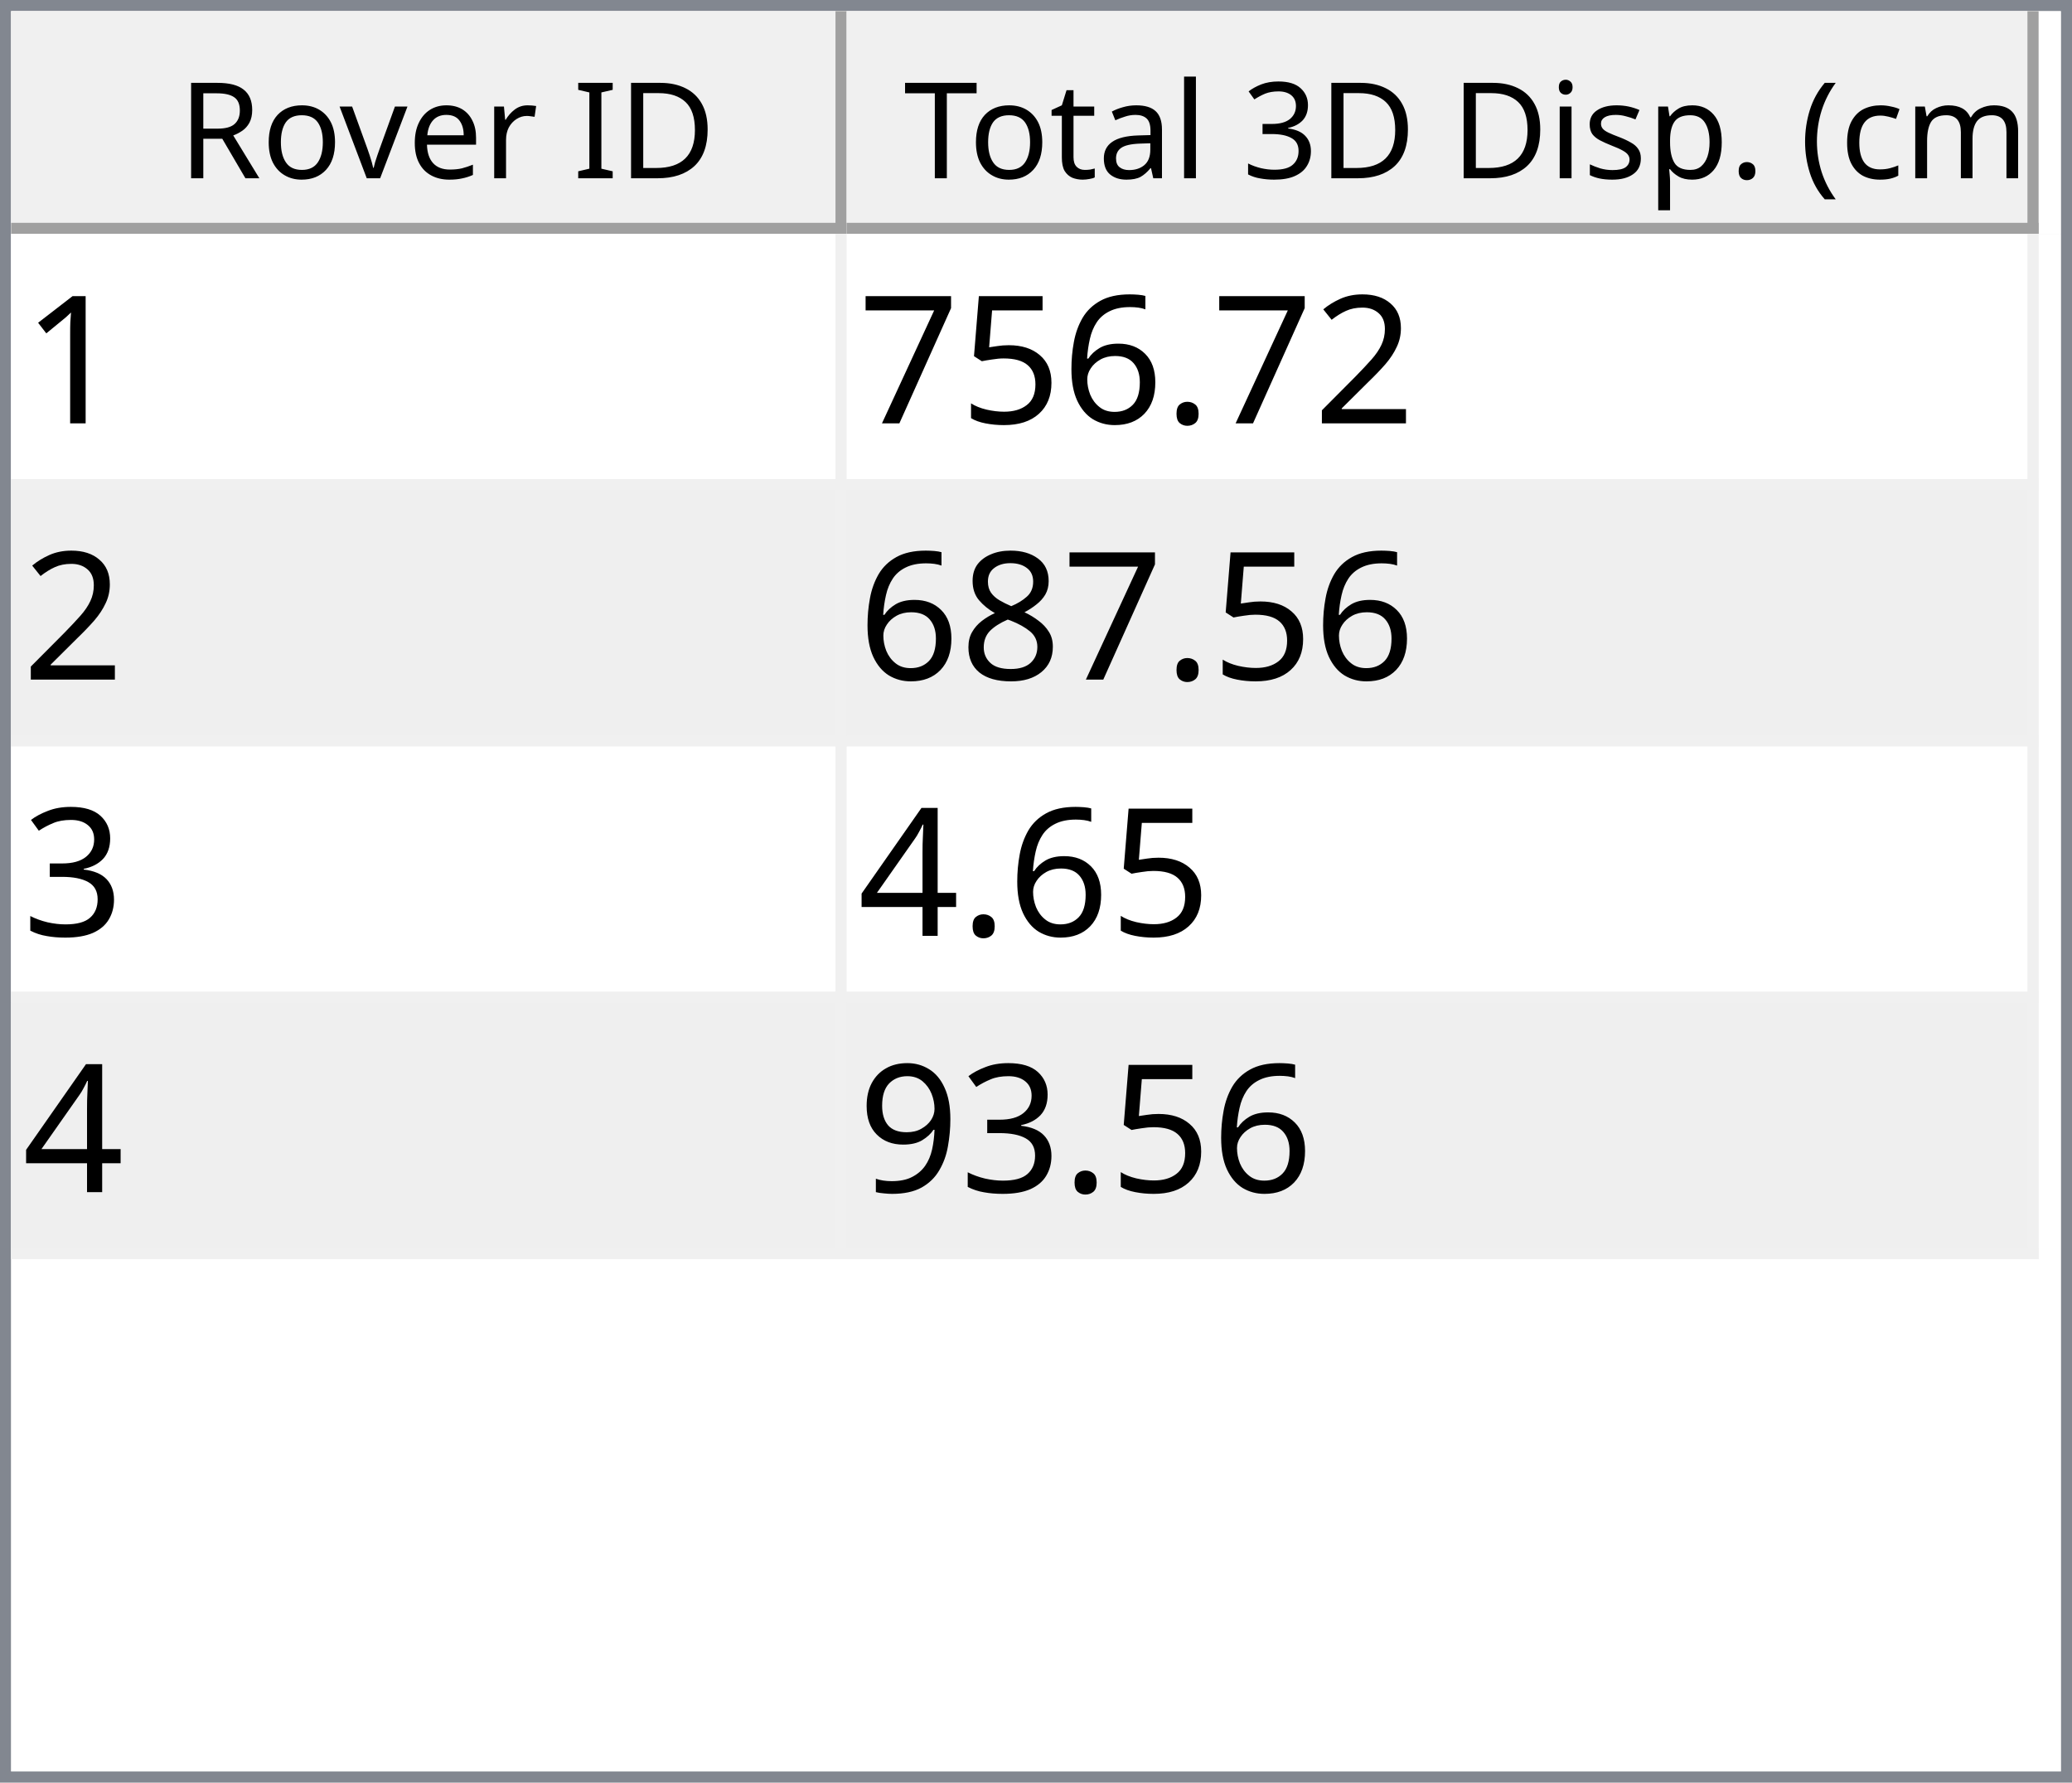
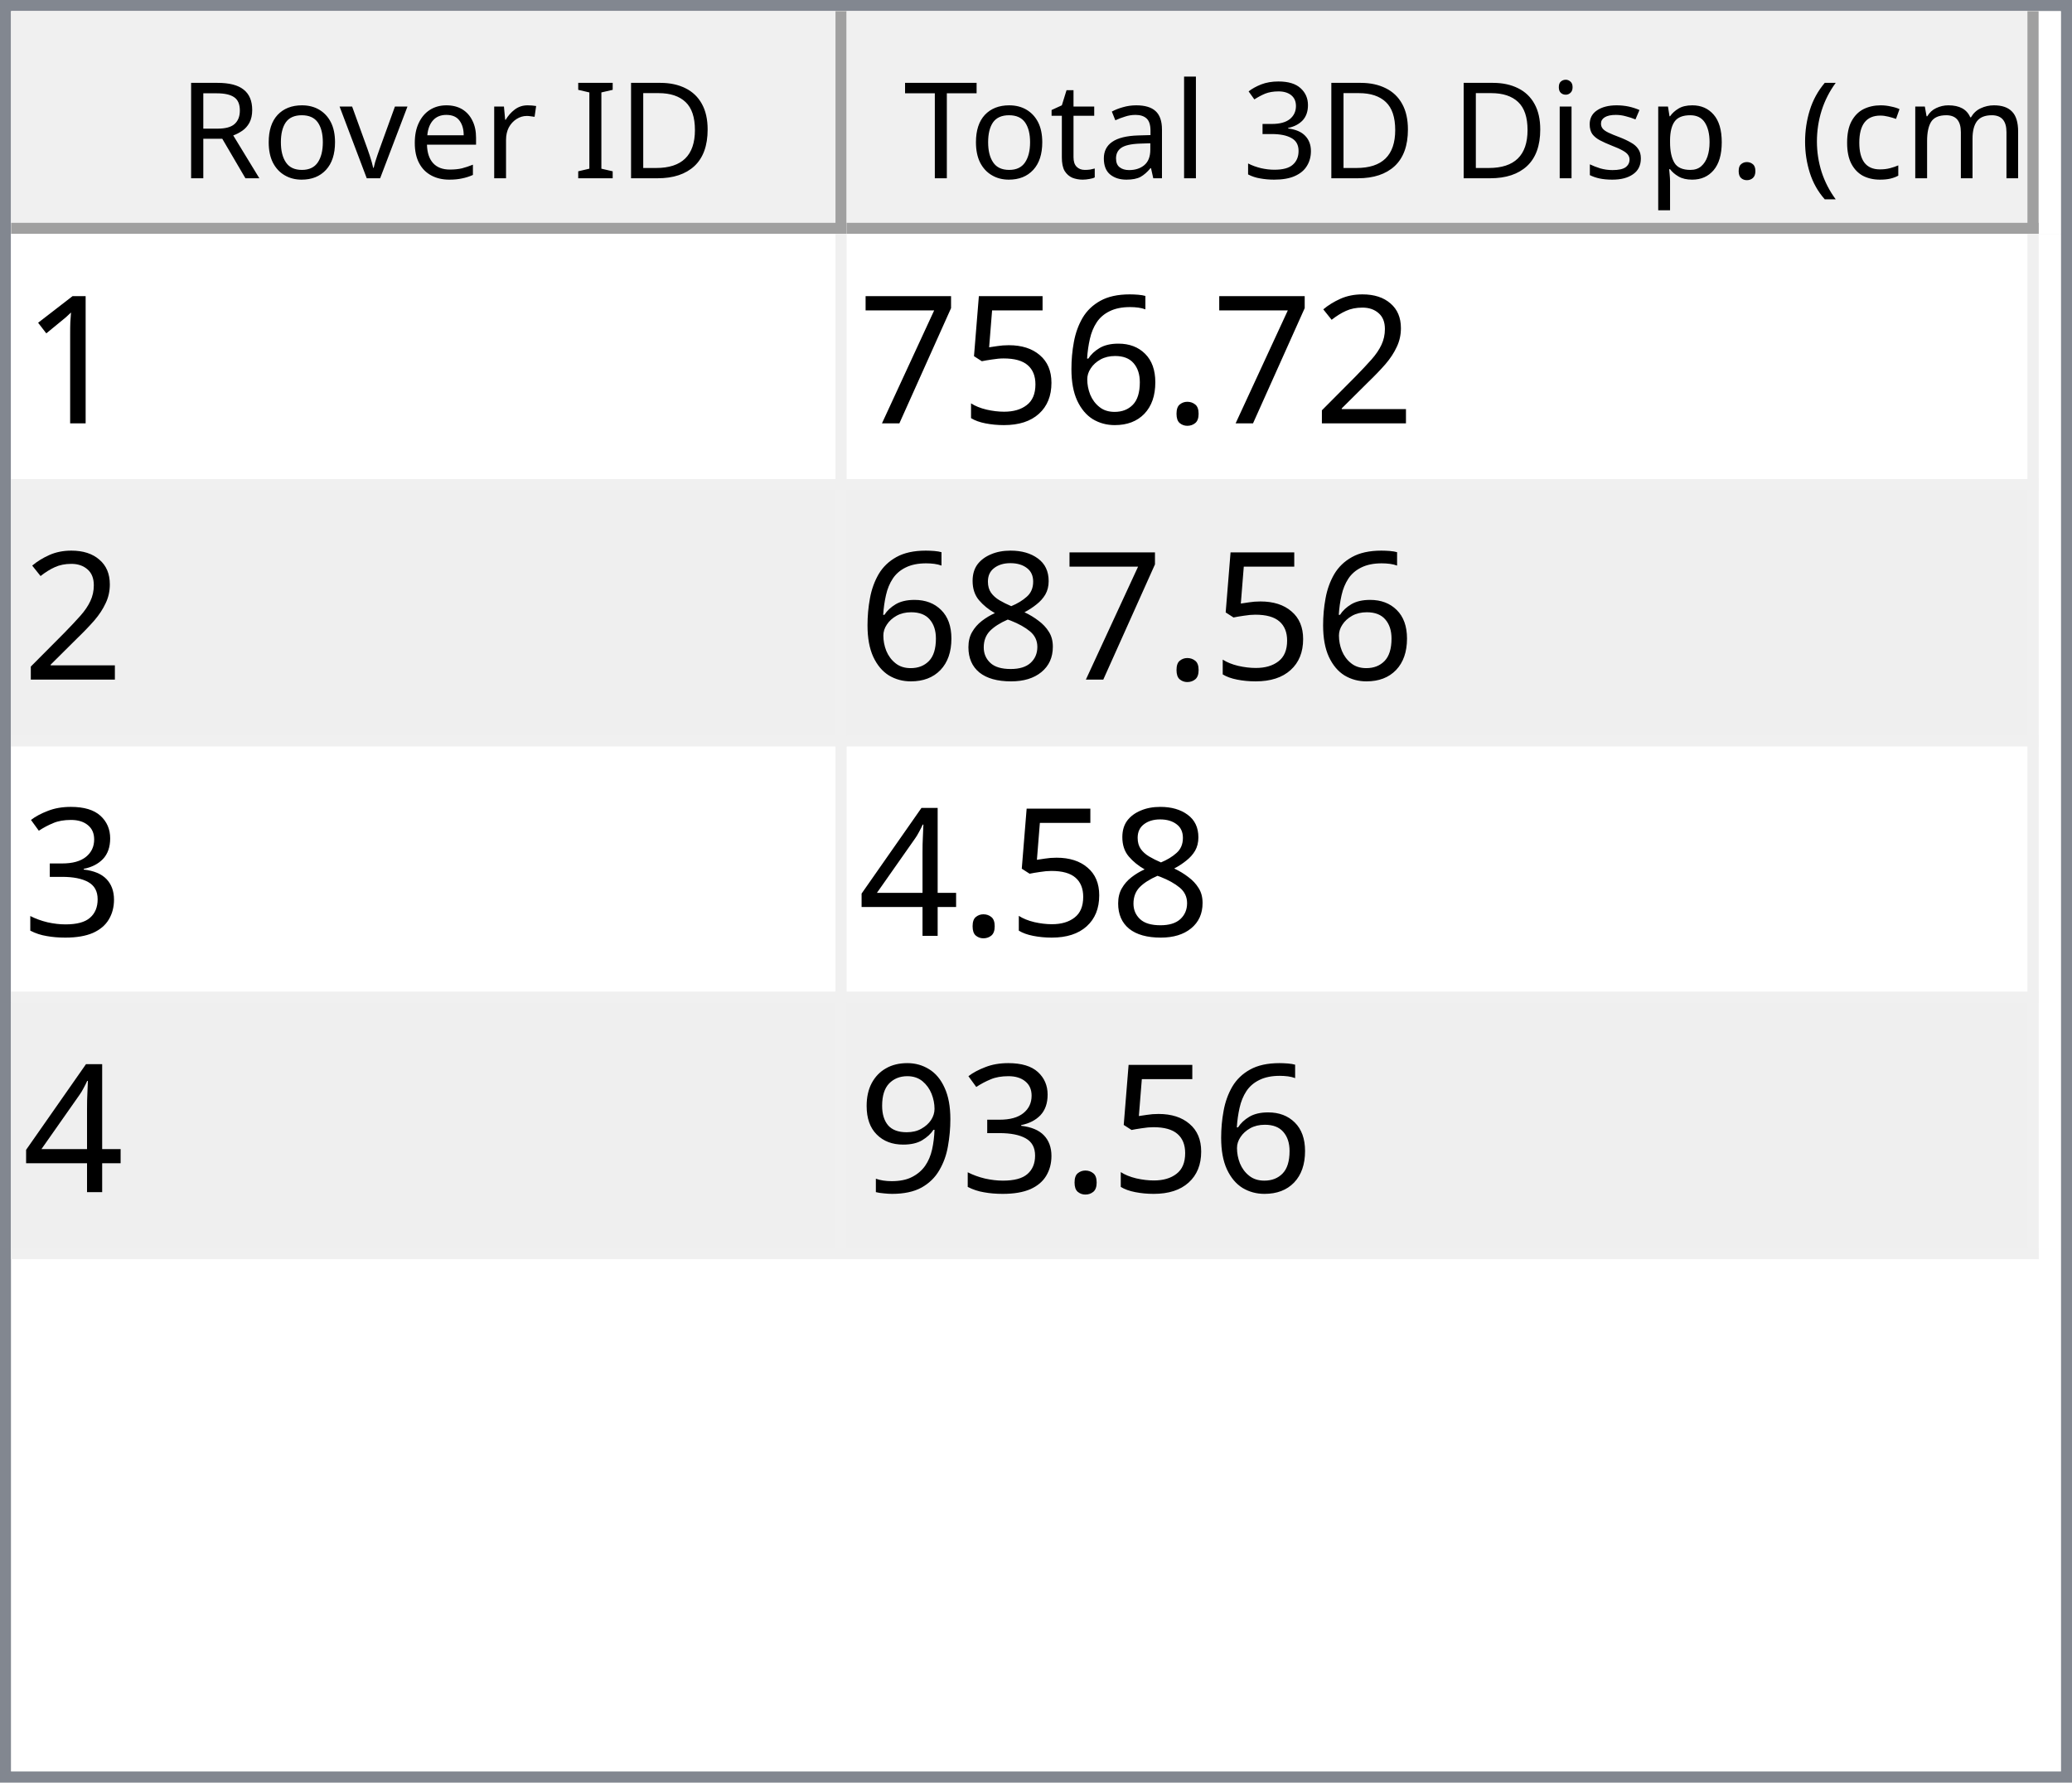
<svg xmlns="http://www.w3.org/2000/svg" style="fill-opacity:1; color-rendering:auto; color-interpolation:auto; text-rendering:auto; stroke:black; stroke-linecap:square; stroke-miterlimit:10; shape-rendering:auto; stroke-opacity:1; fill:black; stroke-dasharray:none; font-weight:normal; stroke-width:1; font-family:'Dialog'; font-style:normal; stroke-linejoin:miter; font-size:12px; stroke-dashoffset:0; image-rendering:auto;" width="186" height="160">
  <defs id="genericDefs" />
  <g>
    <defs id="defs1">
      <clipPath clipPathUnits="userSpaceOnUse" id="clipPath1">
        <path d="M0 0 L186 0 L186 160 L0 160 L0 0 Z" />
      </clipPath>
      <clipPath clipPathUnits="userSpaceOnUse" id="clipPath2">
        <path d="M0 0 L0 160 L186 160 L186 0 Z" />
      </clipPath>
      <clipPath clipPathUnits="userSpaceOnUse" id="clipPath3">
        <path d="M0 0 L0 20 L184 20 L184 0 Z" />
      </clipPath>
      <clipPath clipPathUnits="userSpaceOnUse" id="clipPath4">
        <path d="M0 0 L0 20 L75 20 L75 0 Z" />
      </clipPath>
      <clipPath clipPathUnits="userSpaceOnUse" id="clipPath5">
        <path d="M1 1 L1 19 L74 19 L74 1 Z" />
      </clipPath>
      <clipPath clipPathUnits="userSpaceOnUse" id="clipPath6">
        <path d="M0 0 L0 18 L73 18 L73 0 Z" />
      </clipPath>
      <clipPath clipPathUnits="userSpaceOnUse" id="clipPath7">
        <path d="M-0.5 -0.5 L-0.5 19.5 L74.5 19.5 L74.5 -0.5 Z" />
      </clipPath>
      <clipPath clipPathUnits="userSpaceOnUse" id="clipPath8">
        <path d="M0 0 L0 20 L107 20 L107 0 Z" />
      </clipPath>
      <clipPath clipPathUnits="userSpaceOnUse" id="clipPath9">
        <path d="M1 1 L1 19 L106 19 L106 1 Z" />
      </clipPath>
      <clipPath clipPathUnits="userSpaceOnUse" id="clipPath10">
        <path d="M0 0 L0 18 L105 18 L105 0 Z" />
      </clipPath>
      <clipPath clipPathUnits="userSpaceOnUse" id="clipPath11">
        <path d="M-0.5 -0.5 L-0.5 19.5 L106.5 19.5 L106.5 -0.5 Z" />
      </clipPath>
      <clipPath clipPathUnits="userSpaceOnUse" id="clipPath12">
        <path d="M0 0 L0 138 L184 138 L184 0 Z" />
      </clipPath>
      <clipPath clipPathUnits="userSpaceOnUse" id="clipPath13">
        <path d="M0 0 L0 92 L182 92 L182 0 Z" />
      </clipPath>
      <clipPath clipPathUnits="userSpaceOnUse" id="clipPath14">
        <path d="M-0.5 -0.5 L-0.5 91.5 L181.5 91.5 L181.5 -0.5 Z" />
      </clipPath>
      <clipPath clipPathUnits="userSpaceOnUse" id="clipPath15">
        <path d="M0 0 L0 22 L74 22 L74 0 Z" />
      </clipPath>
      <clipPath clipPathUnits="userSpaceOnUse" id="clipPath16">
        <path d="M0 0 L0 22 L106 22 L106 0 Z" />
      </clipPath>
      <font horiz-adv-x="64.551" id="font1">
        <font-face ascent="107.91" descent="25.098" units-per-em="100" style="font-style:normal; font-family:Segoe UI; font-weight:normal;" />
        <missing-glyph horiz-adv-x="64.551" d="M8.109 0 L8.109 68.266 L56.453 68.266 L56.453 0 L8.109 0 ZM15.328 7.234 L49.219 7.234 L49.219 61.031 L15.328 61.031 L15.328 7.234 Z" />
        <glyph unicode="D" horiz-adv-x="70.117" d="M9.188 0 L9.188 70.016 L28.516 70.016 Q65.531 70.016 65.531 35.891 Q65.531 19.672 55.25 9.836 Q44.969 0 27.734 0 L9.188 0 ZM17.391 62.594 L17.391 7.422 L27.828 7.422 Q41.609 7.422 49.273 14.797 Q56.938 22.172 56.938 35.688 Q56.938 62.594 28.328 62.594 L17.391 62.594 Z" />
        <glyph unicode="I" horiz-adv-x="26.611" d="M17.391 0 L9.188 0 L9.188 70.016 L17.391 70.016 L17.391 0 Z" />
        <glyph unicode=" " horiz-adv-x="27.393" d="" />
        <glyph unicode="r" horiz-adv-x="34.766" d="M34.188 41.891 Q32.078 43.5 28.125 43.5 Q23 43.5 19.555 38.672 Q16.109 33.844 16.109 25.484 L16.109 0 L8.109 0 L8.109 50 L16.109 50 L16.109 39.703 L16.312 39.703 Q18.016 44.969 21.531 47.922 Q25.047 50.875 29.391 50.875 Q32.516 50.875 34.188 50.203 L34.188 41.891 Z" />
        <glyph unicode="e" horiz-adv-x="52.295" d="M48.297 23 L12.984 23 Q13.188 14.656 17.484 10.109 Q21.781 5.562 29.297 5.562 Q37.75 5.562 44.828 11.141 L44.828 3.609 Q38.234 -1.172 27.391 -1.172 Q16.797 -1.172 10.742 5.641 Q4.688 12.453 4.688 24.812 Q4.688 36.469 11.305 43.82 Q17.922 51.172 27.734 51.172 Q37.547 51.172 42.922 44.828 Q48.297 38.484 48.297 27.203 L48.297 23 ZM40.094 29.781 Q40.047 36.719 36.75 40.578 Q33.453 44.438 27.594 44.438 Q21.922 44.438 17.969 40.383 Q14.016 36.328 13.094 29.781 L40.094 29.781 Z" />
        <glyph unicode="v" horiz-adv-x="47.9" d="M47.406 50 L27.484 0 L19.625 0 L0.688 50 L9.469 50 L22.172 13.672 Q23.578 9.672 23.922 6.688 L24.125 6.688 Q24.609 10.453 25.688 13.484 L38.969 50 L47.406 50 Z" />
        <glyph unicode="o" horiz-adv-x="58.594" d="M29 -1.172 Q17.922 -1.172 11.305 5.836 Q4.688 12.844 4.688 24.422 Q4.688 37.016 11.57 44.094 Q18.453 51.172 30.172 51.172 Q41.359 51.172 47.633 44.289 Q53.906 37.406 53.906 25.203 Q53.906 13.234 47.141 6.031 Q40.375 -1.172 29 -1.172 ZM29.594 44.438 Q21.875 44.438 17.383 39.188 Q12.891 33.938 12.891 24.703 Q12.891 15.828 17.43 10.695 Q21.969 5.562 29.594 5.562 Q37.359 5.562 41.531 10.594 Q45.703 15.625 45.703 24.906 Q45.703 34.281 41.531 39.359 Q37.359 44.438 29.594 44.438 Z" />
        <glyph unicode="R" horiz-adv-x="59.814" d="M59.375 0 L49.609 0 L37.891 19.625 Q36.281 22.359 34.766 24.289 Q33.25 26.219 31.664 27.438 Q30.078 28.656 28.25 29.219 Q26.422 29.781 24.125 29.781 L17.391 29.781 L17.391 0 L9.188 0 L9.188 70.016 L30.078 70.016 Q34.672 70.016 38.555 68.867 Q42.438 67.719 45.289 65.375 Q48.141 63.031 49.758 59.547 Q51.375 56.062 51.375 51.375 Q51.375 47.703 50.273 44.656 Q49.172 41.609 47.148 39.211 Q45.125 36.812 42.266 35.133 Q39.406 33.453 35.844 32.516 L35.844 32.328 Q37.594 31.547 38.891 30.547 Q40.188 29.547 41.359 28.18 Q42.531 26.812 43.68 25.078 Q44.828 23.344 46.234 21.047 L59.375 0 ZM17.391 62.594 L17.391 37.203 L28.516 37.203 Q31.594 37.203 34.203 38.133 Q36.812 39.062 38.719 40.797 Q40.625 42.531 41.703 45.047 Q42.781 47.562 42.781 50.688 Q42.781 56.297 39.141 59.445 Q35.5 62.594 28.609 62.594 L17.391 62.594 Z" />
        <glyph unicode=")" horiz-adv-x="30.176" d="M8.297 -15.922 L1.172 -15.922 Q16.406 2.344 16.406 26.812 Q16.406 51.469 1.078 70.016 L8.297 70.016 Q23.531 52.156 23.531 26.703 Q23.531 1.375 8.297 -15.922 Z" />
        <glyph unicode="m" horiz-adv-x="86.133" d="M79.109 0 L71.094 0 L71.094 28.719 Q71.094 37.016 68.531 40.727 Q65.969 44.438 59.906 44.438 Q54.781 44.438 51.195 39.75 Q47.609 35.062 47.609 28.516 L47.609 0 L39.594 0 L39.594 29.688 Q39.594 44.438 28.219 44.438 Q22.953 44.438 19.531 40.016 Q16.109 35.594 16.109 28.516 L16.109 0 L8.109 0 L8.109 50 L16.109 50 L16.109 42.094 L16.312 42.094 Q21.625 51.172 31.844 51.172 Q36.969 51.172 40.773 48.312 Q44.578 45.453 46 40.828 Q51.562 51.172 62.594 51.172 Q79.109 51.172 79.109 30.812 L79.109 0 Z" />
        <glyph unicode="c" horiz-adv-x="46.191" d="M42.188 2.297 Q36.422 -1.172 28.516 -1.172 Q17.828 -1.172 11.258 5.789 Q4.688 12.75 4.688 23.828 Q4.688 36.188 11.766 43.68 Q18.844 51.172 30.672 51.172 Q37.25 51.172 42.281 48.734 L42.281 40.531 Q36.719 44.438 30.375 44.438 Q22.703 44.438 17.797 38.945 Q12.891 33.453 12.891 24.516 Q12.891 15.719 17.508 10.641 Q22.125 5.562 29.891 5.562 Q36.422 5.562 42.188 9.906 L42.188 2.297 Z" />
        <glyph unicode="(" horiz-adv-x="30.176" d="M29.109 -15.922 L21.969 -15.922 Q6.844 1.375 6.844 26.703 Q6.844 52.156 21.969 70.016 L29.203 70.016 Q13.875 51.469 13.875 26.812 Q13.875 2.344 29.109 -15.922 Z" />
        <glyph unicode="." horiz-adv-x="21.68" d="M10.891 -1.078 Q8.641 -1.078 7.055 0.539 Q5.469 2.156 5.469 4.391 Q5.469 6.641 7.055 8.273 Q8.641 9.906 10.891 9.906 Q13.188 9.906 14.797 8.273 Q16.406 6.641 16.406 4.391 Q16.406 2.156 14.797 0.539 Q13.188 -1.078 10.891 -1.078 Z" />
        <glyph unicode="p" horiz-adv-x="58.789" d="M16.312 7.234 L16.109 7.234 L16.109 -23 L8.109 -23 L8.109 50 L16.109 50 L16.109 41.219 L16.312 41.219 Q22.219 51.172 33.594 51.172 Q43.266 51.172 48.688 44.461 Q54.109 37.75 54.109 26.469 Q54.109 13.922 48 6.375 Q41.891 -1.172 31.297 -1.172 Q21.578 -1.172 16.312 7.234 ZM16.109 27.391 L16.109 20.406 Q16.109 14.203 20.141 9.883 Q24.172 5.562 30.375 5.562 Q37.641 5.562 41.773 11.133 Q45.906 16.703 45.906 26.609 Q45.906 34.969 42.047 39.703 Q38.188 44.438 31.594 44.438 Q24.609 44.438 20.359 39.578 Q16.109 34.719 16.109 27.391 Z" />
        <glyph unicode="s" horiz-adv-x="42.432" d="M5.078 1.812 L5.078 10.406 Q11.625 5.562 19.484 5.562 Q30.031 5.562 30.031 12.594 Q30.031 14.594 29.125 15.992 Q28.219 17.391 26.68 18.461 Q25.141 19.531 23.07 20.383 Q21 21.234 18.609 22.172 Q15.281 23.484 12.766 24.828 Q10.25 26.172 8.57 27.859 Q6.891 29.547 6.031 31.695 Q5.172 33.844 5.172 36.719 Q5.172 40.234 6.789 42.945 Q8.406 45.656 11.086 47.484 Q13.766 49.312 17.211 50.242 Q20.656 51.172 24.312 51.172 Q30.812 51.172 35.938 48.922 L35.938 40.828 Q30.422 44.438 23.25 44.438 Q21 44.438 19.195 43.922 Q17.391 43.406 16.094 42.477 Q14.797 41.547 14.086 40.258 Q13.375 38.969 13.375 37.406 Q13.375 35.453 14.086 34.133 Q14.797 32.812 16.164 31.789 Q17.531 30.766 19.484 29.938 Q21.438 29.109 23.922 28.125 Q27.25 26.859 29.883 25.516 Q32.516 24.172 34.375 22.484 Q36.234 20.797 37.234 18.602 Q38.234 16.406 38.234 13.375 Q38.234 9.672 36.602 6.938 Q34.969 4.203 32.234 2.398 Q29.5 0.594 25.93 -0.289 Q22.359 -1.172 18.453 -1.172 Q10.75 -1.172 5.078 1.812 Z" />
        <glyph unicode="i" horiz-adv-x="24.219" d="M12.203 62.703 Q10.062 62.703 8.547 64.164 Q7.031 65.625 7.031 67.875 Q7.031 70.125 8.547 71.609 Q10.062 73.094 12.203 73.094 Q14.406 73.094 15.945 71.609 Q17.484 70.125 17.484 67.875 Q17.484 65.719 15.945 64.211 Q14.406 62.703 12.203 62.703 ZM16.109 0 L8.109 0 L8.109 50 L16.109 50 L16.109 0 Z" />
        <glyph unicode="3" horiz-adv-x="53.906" d="M46.531 19.828 Q46.531 15.094 44.75 11.211 Q42.969 7.328 39.719 4.57 Q36.469 1.812 31.93 0.297 Q27.391 -1.219 21.922 -1.219 Q11.922 -1.219 6 2.594 L6 11.188 Q13.094 5.609 22.219 5.609 Q25.875 5.609 28.828 6.539 Q31.781 7.469 33.906 9.227 Q36.031 10.984 37.18 13.477 Q38.328 15.969 38.328 19.094 Q38.328 32.812 18.797 32.812 L12.984 32.812 L12.984 39.594 L18.5 39.594 Q35.797 39.594 35.797 52.484 Q35.797 64.406 22.609 64.406 Q15.188 64.406 8.688 59.422 L8.688 67.188 Q15.375 71.188 24.609 71.188 Q29 71.188 32.57 69.969 Q36.141 68.75 38.68 66.555 Q41.219 64.359 42.609 61.281 Q44 58.203 44 54.5 Q44 40.672 30.031 36.719 L30.031 36.531 Q33.594 36.141 36.625 34.797 Q39.656 33.453 41.852 31.305 Q44.047 29.156 45.289 26.25 Q46.531 23.344 46.531 19.828 Z" />
        <glyph unicode="l" horiz-adv-x="24.219" d="M16.109 0 L8.109 0 L8.109 74.031 L16.109 74.031 L16.109 0 Z" />
        <glyph unicode="a" horiz-adv-x="50.879" d="M43.891 0 L35.891 0 L35.891 7.812 L35.688 7.812 Q30.469 -1.172 20.312 -1.172 Q12.844 -1.172 8.617 2.781 Q4.391 6.734 4.391 13.281 Q4.391 27.297 20.906 29.594 L35.891 31.688 Q35.891 44.438 25.594 44.438 Q16.547 44.438 9.281 38.281 L9.281 46.484 Q16.656 51.172 26.266 51.172 Q43.891 51.172 43.891 32.516 L43.891 0 ZM35.891 25.297 L23.828 23.641 Q18.266 22.859 15.43 20.875 Q12.594 18.891 12.594 13.875 Q12.594 10.203 15.211 7.883 Q17.828 5.562 22.172 5.562 Q28.125 5.562 32.008 9.742 Q35.891 13.922 35.891 20.312 L35.891 25.297 Z" />
        <glyph unicode="t" horiz-adv-x="33.887" d="M31.297 0.484 Q28.469 -1.078 23.828 -1.078 Q10.688 -1.078 10.688 13.578 L10.688 43.172 L2.094 43.172 L2.094 50 L10.688 50 L10.688 62.203 L18.703 64.797 L18.703 50 L31.297 50 L31.297 43.172 L18.703 43.172 L18.703 14.984 Q18.703 9.969 20.414 7.82 Q22.125 5.672 26.078 5.672 Q29.109 5.672 31.297 7.328 L31.297 0.484 Z" />
        <glyph unicode="T" horiz-adv-x="52.393" d="M50.594 62.594 L30.375 62.594 L30.375 0 L22.172 0 L22.172 62.594 L2 62.594 L2 70.016 L50.594 70.016 L50.594 62.594 Z" />
      </font>
      <font horiz-adv-x="75.0" id="font2">
        <font-face ascent="100.537" descent="21.973" units-per-em="100" style="font-style:normal; font-family:sans-serif; font-weight:normal;" />
        <missing-glyph horiz-adv-x="75.0" d="M12.5 0 L12.5 62.5 L62.5 62.5 L62.5 0 L12.5 0 ZM14.062 1.562 L60.938 1.562 L60.938 60.938 L14.062 60.938 L14.062 1.562 Z" />
        <glyph unicode="1" horiz-adv-x="55.615" d="M37.25 0 L28.469 0 L28.469 56 Q25.297 52.984 20.141 49.953 Q14.984 46.922 10.891 45.406 L10.891 53.906 Q18.266 57.375 23.781 62.305 Q29.297 67.234 31.594 71.875 L37.25 71.875 L37.25 0 Z" />
        <glyph unicode="2" horiz-adv-x="55.615" d="M50.344 8.453 L50.344 0 L3.031 0 Q2.938 3.172 4.047 6.109 Q5.859 10.938 9.836 15.625 Q13.812 20.312 21.344 26.469 Q33.016 36.031 37.117 41.625 Q41.219 47.219 41.219 52.203 Q41.219 57.422 37.477 61.008 Q33.734 64.594 27.734 64.594 Q21.391 64.594 17.578 60.789 Q13.766 56.984 13.719 50.25 L4.688 51.172 Q5.609 61.281 11.664 66.578 Q17.719 71.875 27.938 71.875 Q38.234 71.875 44.242 66.164 Q50.25 60.453 50.25 52 Q50.25 47.703 48.492 43.555 Q46.734 39.406 42.656 34.812 Q38.578 30.219 29.109 22.219 Q21.188 15.578 18.945 13.211 Q16.703 10.844 15.234 8.453 L50.344 8.453 Z" />
        <glyph unicode="." horiz-adv-x="27.783" d="M9.078 0 L9.078 10.016 L19.094 10.016 L19.094 0 L9.078 0 Z" />
        <glyph unicode="6" horiz-adv-x="55.615" d="M49.75 54.047 L41.016 53.375 Q39.844 58.547 37.703 60.891 Q34.125 64.656 28.906 64.656 Q24.703 64.656 21.531 62.312 Q17.391 59.281 14.992 53.469 Q12.594 47.656 12.5 36.922 Q15.672 41.75 20.266 44.094 Q24.859 46.438 29.891 46.438 Q38.672 46.438 44.852 39.969 Q51.031 33.5 51.031 23.25 Q51.031 16.5 48.125 10.719 Q45.219 4.938 40.141 1.859 Q35.062 -1.219 28.609 -1.219 Q17.625 -1.219 10.695 6.859 Q3.766 14.938 3.766 33.5 Q3.766 54.25 11.422 63.672 Q18.109 71.875 29.438 71.875 Q37.891 71.875 43.289 67.141 Q48.688 62.406 49.75 54.047 ZM13.875 23.188 Q13.875 18.656 15.797 14.508 Q17.719 10.359 21.188 8.18 Q24.656 6 28.469 6 Q34.031 6 38.039 10.492 Q42.047 14.984 42.047 22.703 Q42.047 30.125 38.086 34.398 Q34.125 38.672 28.125 38.672 Q22.172 38.672 18.023 34.398 Q13.875 30.125 13.875 23.188 Z" />
        <glyph unicode="5" horiz-adv-x="55.615" d="M4.156 18.75 L13.375 19.531 Q14.406 12.797 18.141 9.398 Q21.875 6 27.156 6 Q33.5 6 37.891 10.789 Q42.281 15.578 42.281 23.484 Q42.281 31 38.062 35.352 Q33.844 39.703 27 39.703 Q22.75 39.703 19.336 37.773 Q15.922 35.844 13.969 32.766 L5.719 33.844 L12.641 70.609 L48.25 70.609 L48.25 62.203 L19.672 62.203 L15.828 42.969 Q22.266 47.469 29.344 47.469 Q38.719 47.469 45.164 40.969 Q51.609 34.469 51.609 24.266 Q51.609 14.547 45.953 7.469 Q39.062 -1.219 27.156 -1.219 Q17.391 -1.219 11.211 4.25 Q5.031 9.719 4.156 18.75 Z" />
        <glyph unicode="7" horiz-adv-x="55.615" d="M4.734 62.203 L4.734 70.656 L51.078 70.656 L51.078 63.812 Q44.234 56.547 37.523 44.484 Q30.812 32.422 27.156 19.672 Q24.516 10.688 23.781 0 L14.75 0 Q14.891 8.453 18.062 20.414 Q21.234 32.375 27.172 43.484 Q33.109 54.594 39.797 62.203 L4.734 62.203 Z" />
        <glyph unicode="8" horiz-adv-x="55.615" d="M17.672 38.812 Q12.203 40.828 9.57 44.539 Q6.938 48.25 6.938 53.422 Q6.938 61.234 12.555 66.555 Q18.172 71.875 27.484 71.875 Q36.859 71.875 42.578 66.43 Q48.297 60.984 48.297 53.172 Q48.297 48.188 45.68 44.508 Q43.062 40.828 37.75 38.812 Q44.344 36.672 47.781 31.883 Q51.219 27.094 51.219 20.453 Q51.219 11.281 44.727 5.031 Q38.234 -1.219 27.641 -1.219 Q17.047 -1.219 10.547 5.055 Q4.047 11.328 4.047 20.703 Q4.047 27.688 7.594 32.398 Q11.141 37.109 17.672 38.812 ZM15.922 53.719 Q15.922 48.641 19.195 45.414 Q22.469 42.188 27.688 42.188 Q32.766 42.188 36.016 45.383 Q39.266 48.578 39.266 53.219 Q39.266 58.062 35.914 61.359 Q32.562 64.656 27.594 64.656 Q22.562 64.656 19.242 61.43 Q15.922 58.203 15.922 53.719 ZM13.094 20.656 Q13.094 16.891 14.875 13.375 Q16.656 9.859 20.172 7.93 Q23.688 6 27.734 6 Q34.031 6 38.133 10.055 Q42.234 14.109 42.234 20.359 Q42.234 26.703 38.016 30.859 Q33.797 35.016 27.438 35.016 Q21.234 35.016 17.164 30.914 Q13.094 26.812 13.094 20.656 Z" />
        <glyph unicode="3" horiz-adv-x="55.615" d="M4.203 18.891 L12.984 20.062 Q14.5 12.594 18.141 9.297 Q21.781 6 27 6 Q33.203 6 37.477 10.297 Q41.75 14.594 41.75 20.953 Q41.75 27 37.797 30.93 Q33.844 34.859 27.734 34.859 Q25.25 34.859 21.531 33.891 L22.516 41.609 Q23.391 41.5 23.922 41.5 Q29.547 41.5 34.039 44.43 Q38.531 47.359 38.531 53.469 Q38.531 58.297 35.258 61.477 Q31.984 64.656 26.812 64.656 Q21.688 64.656 18.266 61.43 Q14.844 58.203 13.875 51.766 L5.078 53.328 Q6.688 62.156 12.398 67.016 Q18.109 71.875 26.609 71.875 Q32.469 71.875 37.398 69.359 Q42.328 66.844 44.945 62.5 Q47.562 58.156 47.562 53.266 Q47.562 48.641 45.07 44.828 Q42.578 41.016 37.703 38.766 Q44.047 37.312 47.562 32.695 Q51.078 28.078 51.078 21.141 Q51.078 11.766 44.242 5.25 Q37.406 -1.266 26.953 -1.266 Q17.531 -1.266 11.305 4.352 Q5.078 9.969 4.203 18.891 Z" />
        <glyph unicode="4" horiz-adv-x="55.615" d="M32.328 0 L32.328 17.141 L1.266 17.141 L1.266 25.203 L33.938 71.578 L41.109 71.578 L41.109 25.203 L50.781 25.203 L50.781 17.141 L41.109 17.141 L41.109 0 L32.328 0 ZM32.328 25.203 L32.328 57.469 L9.906 25.203 L32.328 25.203 Z" />
        <glyph unicode="9" horiz-adv-x="55.615" d="M5.469 16.547 L13.922 17.328 Q14.984 11.375 18.016 8.688 Q21.047 6 25.781 6 Q29.828 6 32.883 7.859 Q35.938 9.719 37.891 12.82 Q39.844 15.922 41.164 21.195 Q42.484 26.469 42.484 31.938 Q42.484 32.516 42.438 33.688 Q39.797 29.5 35.234 26.883 Q30.672 24.266 25.344 24.266 Q16.453 24.266 10.305 30.711 Q4.156 37.156 4.156 47.703 Q4.156 58.594 10.578 65.234 Q17 71.875 26.656 71.875 Q33.641 71.875 39.43 68.117 Q45.219 64.359 48.219 57.398 Q51.219 50.438 51.219 37.25 Q51.219 23.531 48.242 15.406 Q45.266 7.281 39.383 3.031 Q33.5 -1.219 25.594 -1.219 Q17.188 -1.219 11.867 3.445 Q6.547 8.109 5.469 16.547 ZM41.453 48.141 Q41.453 55.719 37.43 60.156 Q33.406 64.594 27.734 64.594 Q21.875 64.594 17.531 59.812 Q13.188 55.031 13.188 47.406 Q13.188 40.578 17.312 36.305 Q21.438 32.031 27.484 32.031 Q33.594 32.031 37.523 36.305 Q41.453 40.578 41.453 48.141 Z" />
      </font>
    </defs>
    <g style="fill:white; stroke:white;">
      <rect x="0" y="0" width="186" style="clip-path:url(#clipPath1); stroke:none;" height="160" />
    </g>
    <g style="fill:white; text-rendering:optimizeSpeed; color-rendering:optimizeSpeed; image-rendering:optimizeSpeed; shape-rendering:crispEdges; stroke:white; color-interpolation:sRGB;">
      <rect x="0" width="186" height="160" y="0" style="stroke:none;" />
      <path style="stroke:none;" d="M0 160 L186 160 L186 0 L0 0 Z" />
    </g>
    <g style="fill:rgb(240,240,240); font-family:'Segoe UI'; stroke:rgb(240,240,240);">
      <rect x="0" y="0" width="186" style="clip-path:url(#clipPath2); stroke:none;" height="160" />
    </g>
    <g style="fill:rgb(130,135,144); font-family:'Segoe UI'; stroke:rgb(130,135,144);">
      <path d="M0 0 L186 0 L186 160 L0 160 L0 0 ZM1 1 L185 1 L185 159 L1 159 L1 1 Z" style="fill-rule:evenodd; clip-path:url(#clipPath2); stroke:none;" />
    </g>
    <g style="fill:white; font-family:'Segoe UI'; stroke:white;" transform="translate(1,1)">
      <rect x="0" y="0" width="184" style="clip-path:url(#clipPath3); stroke:none;" height="20" />
    </g>
    <g style="fill:rgb(240,240,240); font-family:'Segoe UI'; stroke:rgb(240,240,240);" transform="translate(1,1)">
      <rect x="0" y="0" width="75" style="clip-path:url(#clipPath4); stroke:none;" height="20" />
    </g>
    <g style="font-family:'Segoe UI';" transform="translate(2,2)">
      <text x="14" xml:space="preserve" y="14" style="clip-path:url(#clipPath6); stroke:none;">Rover ID</text>
    </g>
    <g style="fill:rgb(160,160,160); font-family:'Segoe UI'; stroke:rgb(160,160,160); stroke-linejoin:bevel;" transform="translate(1.5,1.5)">
      <line x1="74" x2="74" y1="0" style="fill:none; clip-path:url(#clipPath7);" y2="19" />
    </g>
    <g style="fill:rgb(160,160,160); font-family:'Segoe UI'; stroke:rgb(160,160,160); stroke-linejoin:bevel;" transform="matrix(1,0,0,1,1,1) translate(0.5,0.5)">
      <line x1="0" x2="74" y1="19" style="fill:none; clip-path:url(#clipPath7);" y2="19" />
    </g>
    <g style="fill:rgb(240,240,240); font-family:'Segoe UI'; stroke:rgb(240,240,240);" transform="translate(76,1)">
      <rect x="0" y="0" width="107" style="clip-path:url(#clipPath8); stroke:none;" height="20" />
    </g>
    <g style="font-family:'Segoe UI';" transform="translate(77,2)">
      <text x="1" xml:space="preserve" y="14" style="clip-path:url(#clipPath10); stroke:none;"> Total 3D Disp. (cm)</text>
    </g>
    <g style="fill:rgb(160,160,160); font-family:'Segoe UI'; stroke:rgb(160,160,160); stroke-linejoin:bevel;" transform="translate(76.5,1.5)">
      <line x1="106" x2="106" y1="0" style="fill:none; clip-path:url(#clipPath11);" y2="19" />
    </g>
    <g style="fill:rgb(160,160,160); font-family:'Segoe UI'; stroke:rgb(160,160,160); stroke-linejoin:bevel;" transform="matrix(1,0,0,1,76,1) translate(0.5,0.5)">
      <line x1="0" x2="106" y1="19" style="fill:none; clip-path:url(#clipPath11);" y2="19" />
    </g>
    <g style="fill:white; font-family:'Segoe UI'; stroke:white;" transform="translate(1,21)">
      <rect x="0" y="0" width="184" style="clip-path:url(#clipPath12); stroke:none;" height="138" />
    </g>
    <g style="fill:rgb(240,240,240); font-size:16px; font-family:sans-serif; stroke:rgb(240,240,240);" transform="translate(1,21)">
      <rect x="0" y="0" width="182" style="clip-path:url(#clipPath13); stroke:none;" height="92" />
      <line transform="translate(0.5,0.5)" x1="0" x2="181" y1="22" style="clip-path:url(#clipPath14); fill:none; stroke-linejoin:bevel;" y2="22" />
    </g>
    <g transform="matrix(1,0,0,1,1,21) translate(0.5,0.5)" style="fill:rgb(240,240,240); font-size:16px; font-family:sans-serif; stroke:rgb(240,240,240); stroke-linejoin:bevel;">
      <line x1="0" x2="181" y1="45" style="fill:none; clip-path:url(#clipPath14);" y2="45" />
    </g>
    <g transform="matrix(1,0,0,1,1,21) translate(0.5,0.5)" style="fill:rgb(240,240,240); font-size:16px; font-family:sans-serif; stroke:rgb(240,240,240); stroke-linejoin:bevel;">
      <line x1="0" x2="181" y1="68" style="fill:none; clip-path:url(#clipPath14);" y2="68" />
    </g>
    <g transform="matrix(1,0,0,1,1,21) translate(0.5,0.5)" style="fill:rgb(240,240,240); font-size:16px; font-family:sans-serif; stroke:rgb(240,240,240); stroke-linejoin:bevel;">
      <line x1="0" x2="181" y1="91" style="fill:none; clip-path:url(#clipPath14);" y2="91" />
    </g>
    <g transform="matrix(1,0,0,1,1,21) translate(0.5,0.5)" style="fill:rgb(240,240,240); font-size:16px; font-family:sans-serif; stroke:rgb(240,240,240); stroke-linejoin:bevel;">
      <line x1="74" x2="74" y1="0" style="fill:none; clip-path:url(#clipPath14);" y2="91" />
    </g>
    <g transform="matrix(1,0,0,1,1,21) translate(0.5,0.5)" style="fill:rgb(240,240,240); font-size:16px; font-family:sans-serif; stroke:rgb(240,240,240); stroke-linejoin:bevel;">
      <line x1="181" x2="181" y1="0" style="fill:none; clip-path:url(#clipPath14);" y2="91" />
    </g>
    <g style="fill:white; font-size:16px; font-family:sans-serif; stroke:white;" transform="matrix(1,0,0,1,1,21)">
      <rect x="0" y="0" width="74" style="clip-path:url(#clipPath15); stroke:none;" height="22" />
      <text x="1" y="17" style="fill:black; clip-path:url(#clipPath15); stroke:none;" xml:space="preserve">1</text>
    </g>
    <g style="fill:white; font-size:16px; font-family:sans-serif; stroke:white;" transform="matrix(1,0,0,1,1,21) translate(75,0)">
      <rect x="0" y="0" width="106" style="clip-path:url(#clipPath16); stroke:none;" height="22" />
      <text x="1" y="17" style="fill:black; clip-path:url(#clipPath16); stroke:none;" xml:space="preserve">756.72</text>
    </g>
    <g style="fill:rgb(239,239,239); font-size:16px; font-family:sans-serif; stroke:rgb(239,239,239);" transform="matrix(1,0,0,1,1,21) translate(0,23)">
      <rect x="0" y="0" width="74" style="clip-path:url(#clipPath15); stroke:none;" height="22" />
      <text x="1" y="17" style="fill:black; clip-path:url(#clipPath15); stroke:none;" xml:space="preserve">2</text>
    </g>
    <g style="fill:rgb(239,239,239); font-size:16px; font-family:sans-serif; stroke:rgb(239,239,239);" transform="matrix(1,0,0,1,1,21) translate(75,23)">
      <rect x="0" y="0" width="106" style="clip-path:url(#clipPath16); stroke:none;" height="22" />
      <text x="1" y="17" style="fill:black; clip-path:url(#clipPath16); stroke:none;" xml:space="preserve">687.56</text>
    </g>
    <g style="fill:white; font-size:16px; font-family:sans-serif; stroke:white;" transform="matrix(1,0,0,1,1,21) translate(0,46)">
      <rect x="0" y="0" width="74" style="clip-path:url(#clipPath15); stroke:none;" height="22" />
      <text x="1" y="17" style="fill:black; clip-path:url(#clipPath15); stroke:none;" xml:space="preserve">3</text>
    </g>
    <g style="fill:white; font-size:16px; font-family:sans-serif; stroke:white;" transform="matrix(1,0,0,1,1,21) translate(75,46)">
      <rect x="0" y="0" width="106" style="clip-path:url(#clipPath16); stroke:none;" height="22" />
-       <text x="1" y="17" style="fill:black; clip-path:url(#clipPath16); stroke:none;" xml:space="preserve">4.65</text>
+       <text x="1" y="17" style="fill:black; clip-path:url(#clipPath16); stroke:none;" xml:space="preserve">4.58</text>
    </g>
    <g style="fill:rgb(239,239,239); font-size:16px; font-family:sans-serif; stroke:rgb(239,239,239);" transform="matrix(1,0,0,1,1,21) translate(0,69)">
      <rect x="0" y="0" width="74" style="clip-path:url(#clipPath15); stroke:none;" height="22" />
      <text x="1" y="17" style="fill:black; clip-path:url(#clipPath15); stroke:none;" xml:space="preserve">4</text>
    </g>
    <g style="fill:rgb(239,239,239); font-size:16px; font-family:sans-serif; stroke:rgb(239,239,239);" transform="matrix(1,0,0,1,1,21) translate(75,69)">
      <rect x="0" y="0" width="106" style="clip-path:url(#clipPath16); stroke:none;" height="22" />
      <text x="1" y="17" style="fill:black; clip-path:url(#clipPath16); stroke:none;" xml:space="preserve">93.56</text>
    </g>
  </g>
</svg>
